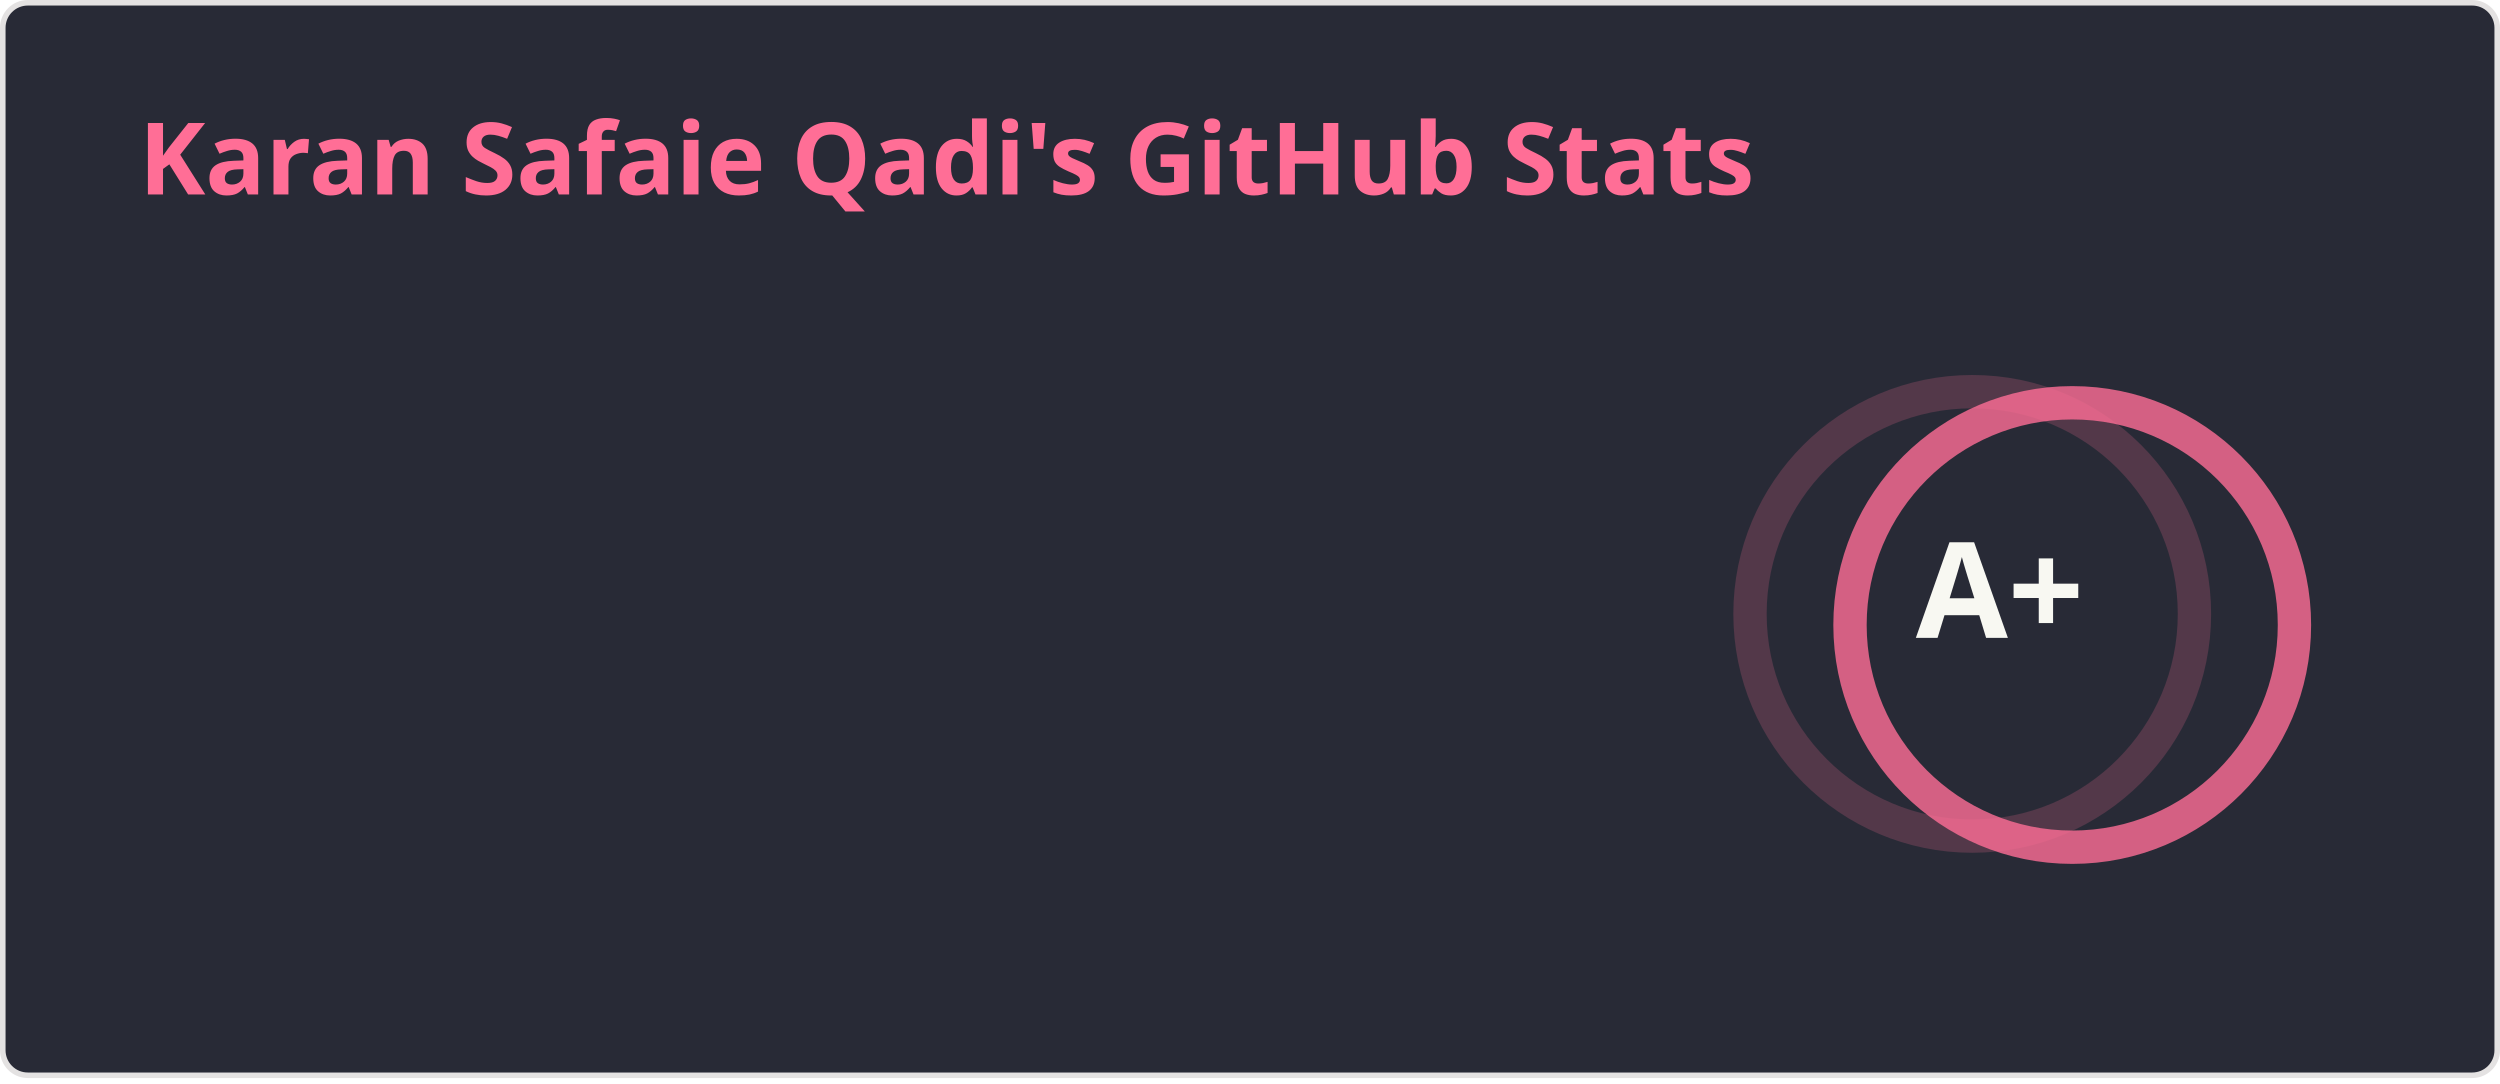
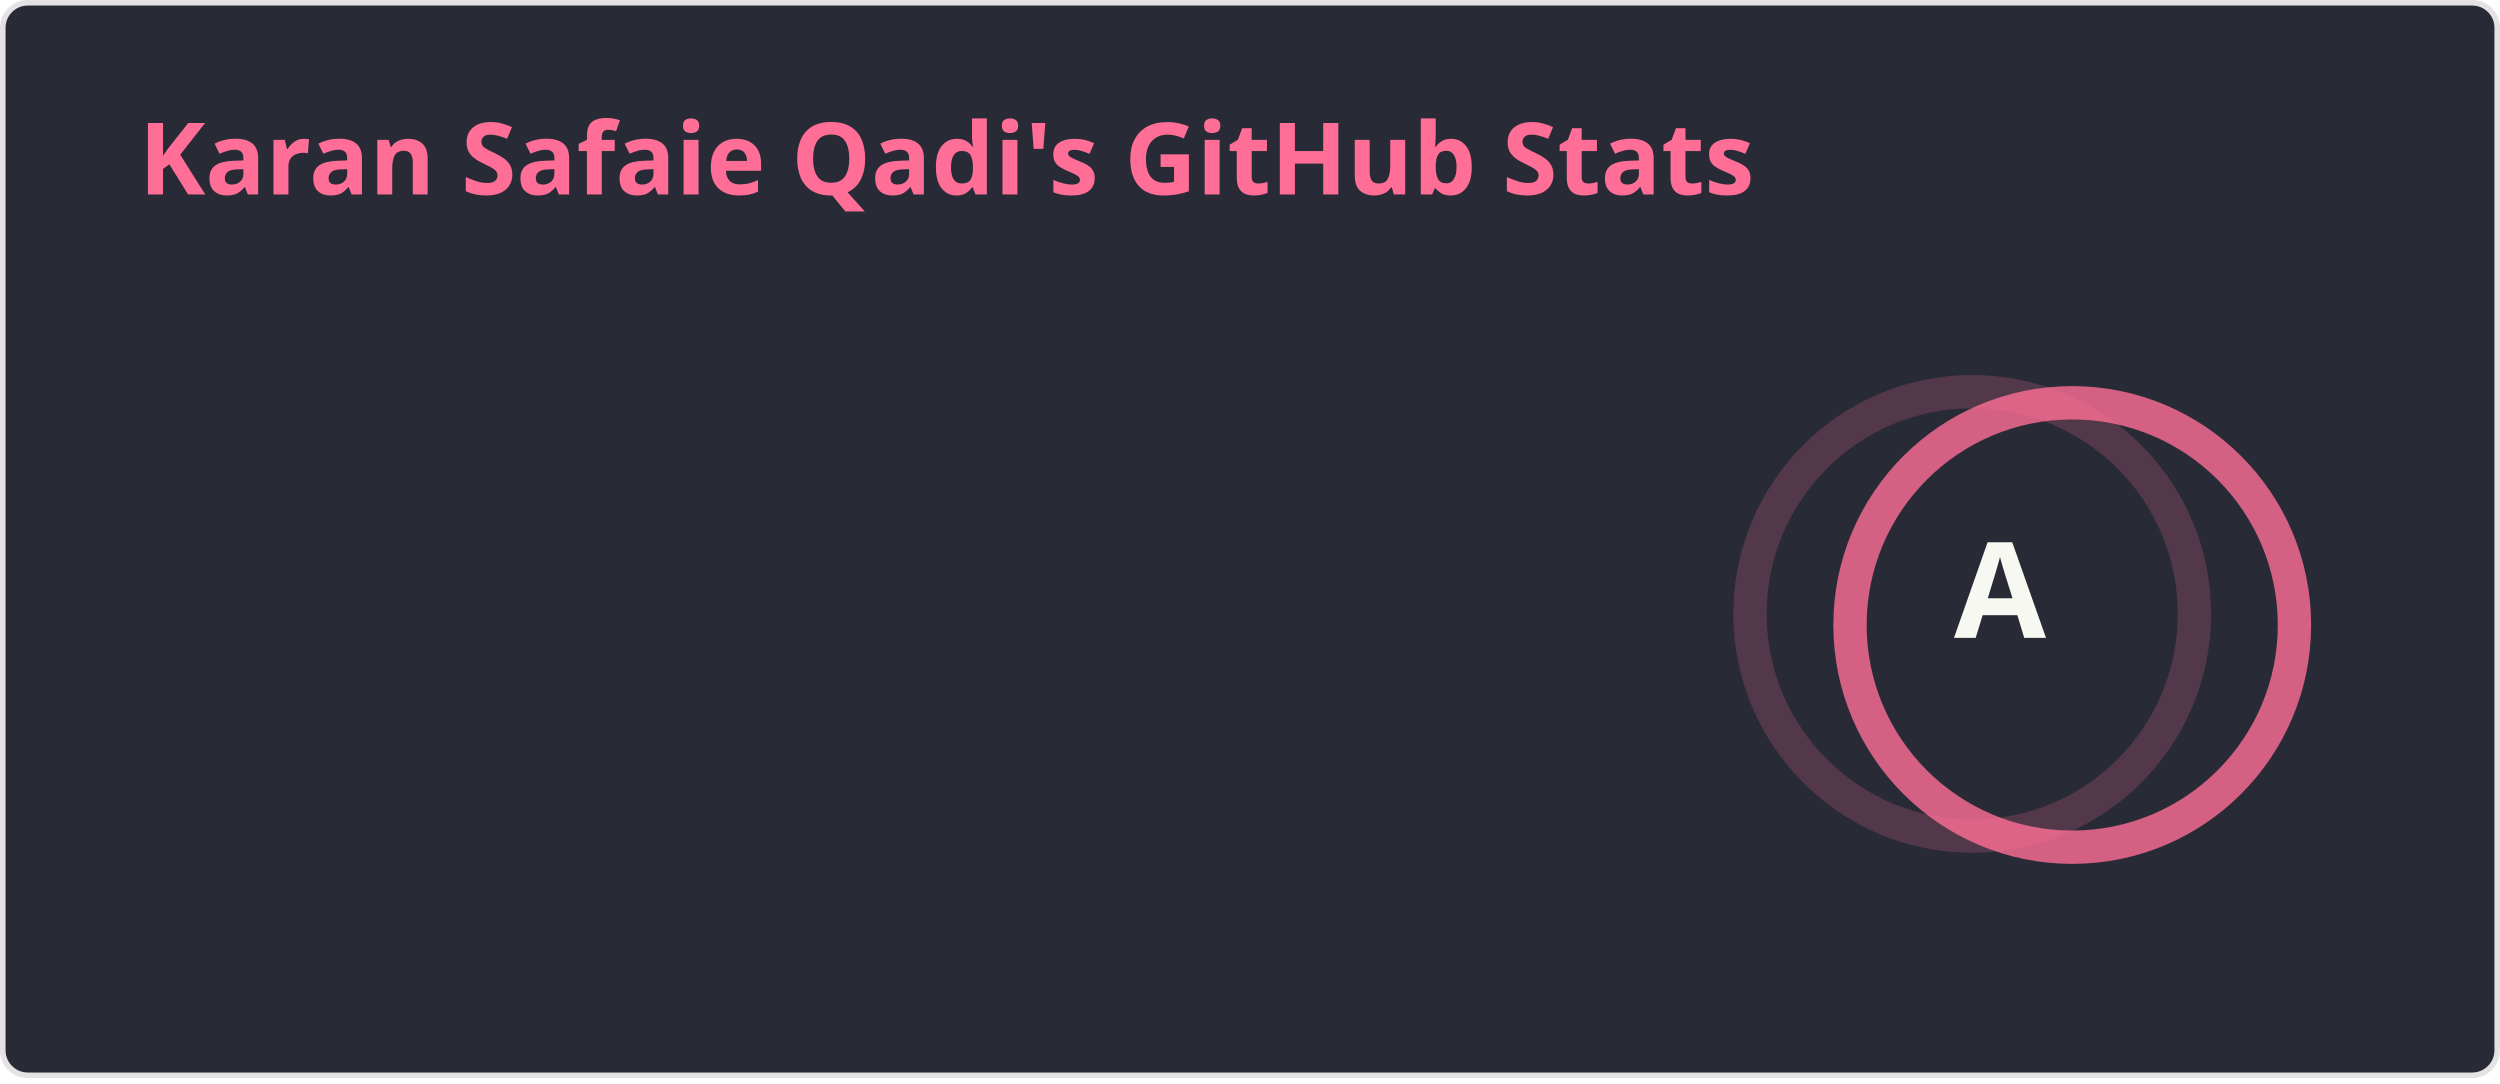
<svg xmlns="http://www.w3.org/2000/svg" width="450" height="195" viewBox="0 0 450 195" fill="none" role="img" aria-labelledby="descId">
  <style>
    
    .header {
      font: 600 18px 'Segoe UI', Ubuntu, Sans-Serif;
      fill: #ff6e96;
      animation: fadeInAnimation 0.8s ease-in-out forwards;
    }
    @supports(-moz-appearance: auto) {
      .header { font-size: 15.5px; }
    }
    .stat {
      font: 600 14px 'Segoe UI', Ubuntu, "Helvetica Neue", Sans-Serif;
      fill: #f8f8f2;
    }
    @supports(-moz-appearance: auto) {
      .stat { font-size: 12px; }
    }
    .stagger {
      opacity: 0;
      animation: fadeInAnimation 0.3s ease-in-out forwards;
    }
    .rank-text {
      font: 800 24px 'Segoe UI', Ubuntu, Sans-Serif;
      fill: #f8f8f2;
      animation: scaleInAnimation 0.3s ease-in-out forwards;
    }
    .rank-circle-rim {
      stroke: #ff6e96;
      fill: none;
      stroke-width: 6;
      opacity: 0.2;
    }
    .rank-circle {
      stroke: #ff6e96;
      stroke-dasharray: 251.327;
      fill: none;
      stroke-width: 6;
      stroke-linecap: round;
      opacity: 0.8;
      transform-origin: -10px 8px;
      transform: rotate(-90deg);
      animation: rankAnimation 1s forwards ease-in-out;
    }
    .icon {
      fill: #79dafa;
    }
    
    @keyframes scaleInAnimation {
      from { transform: translate(-5px, 5px) scale(0); }
      to { transform: translate(-5px, 5px) scale(1); }
    }
    @keyframes fadeInAnimation {
      from { opacity: 0; }
      to { opacity: 1; }
    }
    @keyframes rankAnimation {
      from { stroke-dashoffset: 251.327; }
-       to { stroke-dashoffset: 23.349; }
+       to { stroke-dashoffset: 40.149; }
    }
  </style>
  <rect data-testid="card-bg" x="0.5" y="0.5" rx="4.5" height="99%" width="449" fill="#282a36" stroke="#e4e2e2" stroke-opacity="1" />
  <g data-testid="card-title" transform="translate(25, 35)">
    <g transform="translate(0, 0)">
      <text x="0" y="0" class="header" data-testid="header">Karan Safaie Qadi's GitHub Stats</text>
    </g>
  </g>
  <g data-testid="main-card-body" transform="translate(0, 55)">
    <g data-testid="rank-circle" transform="translate(365, 47.5)">
      <circle class="rank-circle-rim" cx="-10" cy="8" r="40" />
      <circle class="rank-circle" cx="-10" cy="8" r="40" />
      <g class="rank-text">
-         <text x="-5" y="3" alignment-baseline="central" dominant-baseline="central" text-anchor="middle" data-testid="level-rank-icon">A+</text>
+         <text x="-5" y="3" alignment-baseline="central" dominant-baseline="central" text-anchor="middle" data-testid="level-rank-icon">A</text>
      </g>
    </g>
    <svg x="0" y="0">
      <g transform="translate(0, 0)">
        <g class="stagger" style="animation-delay: 450ms" transform="translate(25, 0)">
          <text class="stat bold" y="12.5">Total Stars Earned:</text>
-           <text class="stat bold" x="199.01" y="12.5" data-testid="stars">231</text>
+           <text class="stat bold" x="199.01" y="12.5" data-testid="stars">101</text>
        </g>
      </g>
      <g transform="translate(0, 25)">
        <g class="stagger" style="animation-delay: 600ms" transform="translate(25, 0)">
          <text class="stat bold" y="12.5">Total Contributions:</text>
          <text class="stat bold" x="199.01" y="12.5" data-testid="commits">7.3K</text>
        </g>
      </g>
      <g transform="translate(0, 50)">
        <g class="stagger" style="animation-delay: 750ms" transform="translate(25, 0)">
          <text class="stat bold" y="12.5">Total PRs:</text>
          <text class="stat bold" x="199.01" y="12.5" data-testid="prs">491</text>
        </g>
      </g>
      <g transform="translate(0, 75)">
        <g class="stagger" style="animation-delay: 900ms" transform="translate(25, 0)">
          <text class="stat bold" y="12.5">Total Issues:</text>
          <text class="stat bold" x="199.01" y="12.5" data-testid="issues">305</text>
        </g>
      </g>
      <g transform="translate(0, 100)">
        <g class="stagger" style="animation-delay: 1050ms" transform="translate(25, 0)">
          <text class="stat bold" y="12.5">Contributed to (last year):</text>
          <text class="stat bold" x="199.01" y="12.5" data-testid="contribs">4</text>
        </g>
      </g>
    </svg>
  </g>
</svg>
